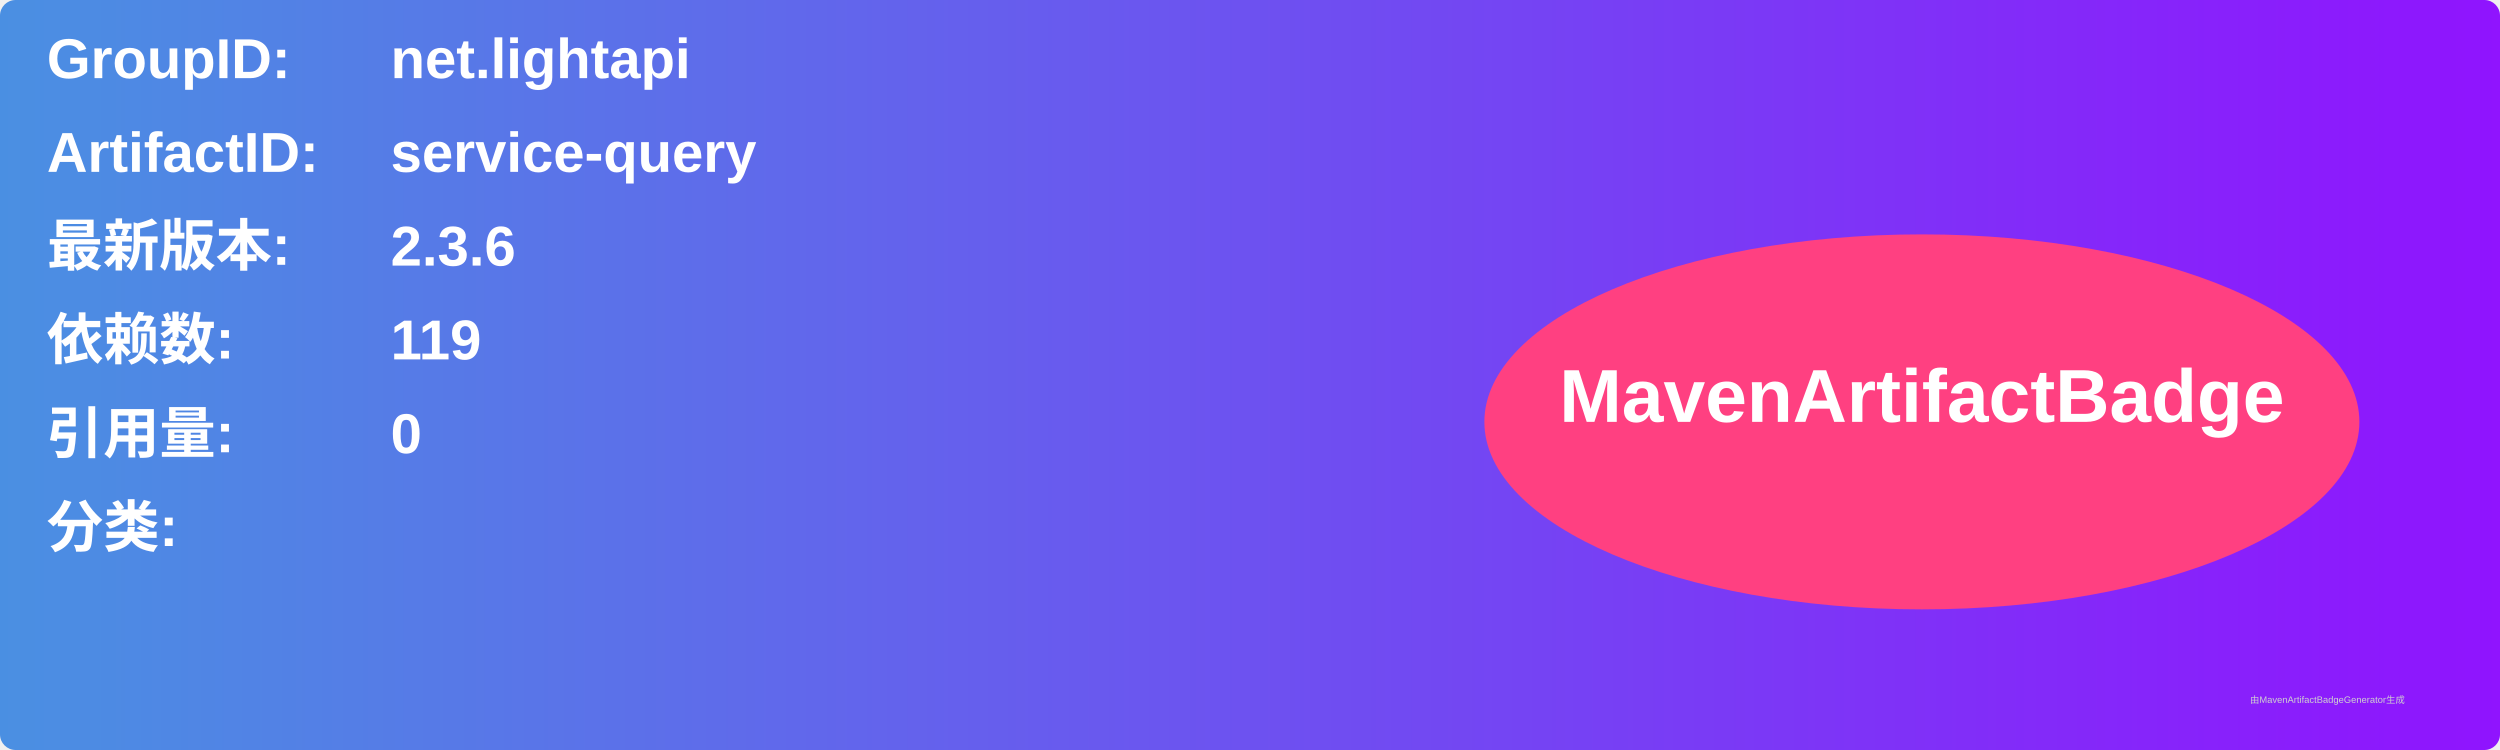
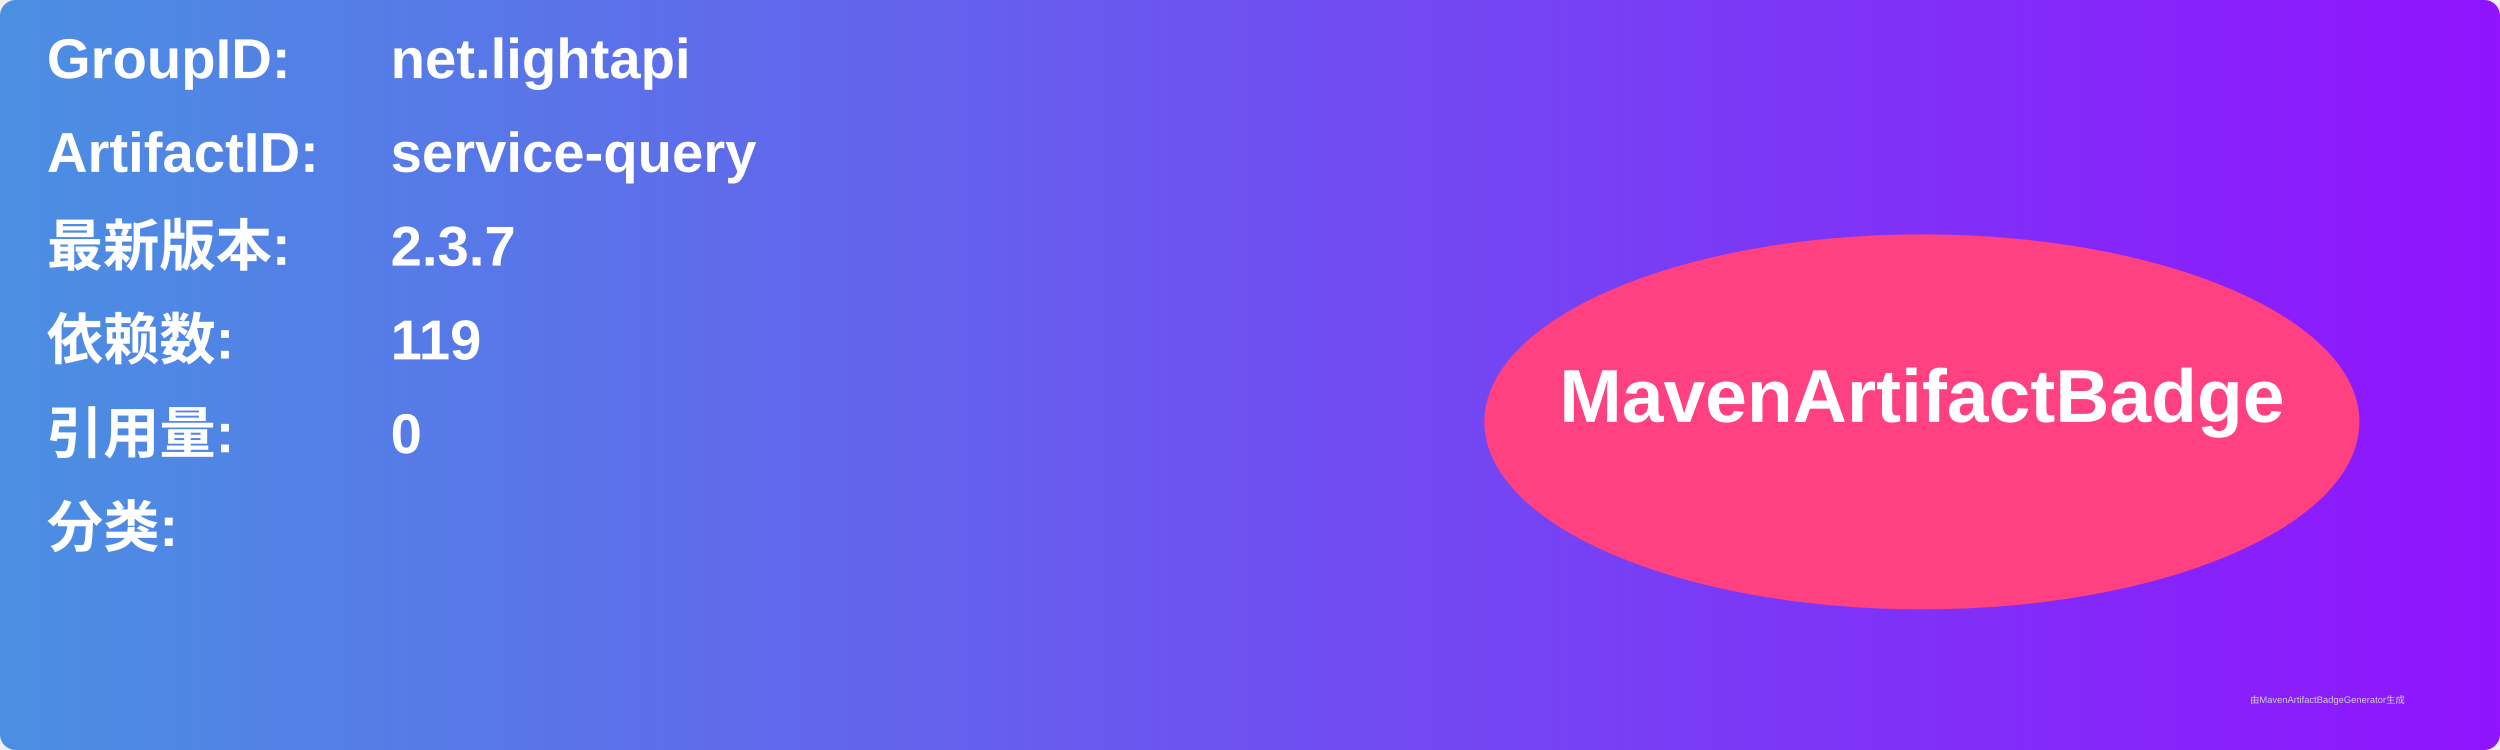
<svg xmlns="http://www.w3.org/2000/svg" width="800" height="240" viewBox="0 0 800 240">
  <linearGradient id="grad" x1="0%" y1="0%" x2="100%" y2="0%">
    <stop offset="0%" stop-color="#4a90e2" />
    <stop offset="100%" stop-color="#9013fe" />
  </linearGradient>
  <rect width="100%" height="100%" rx="5" ry="5" fill="url(#grad)" />
  <g transform="translate(15, 15)">
    <text x="0" y="10" font-family="Arial" font-size="18" fill="white" font-weight="bold" width="260">GroupID:</text>
    <text x="110" y="10" font-family="Arial" font-size="18" fill="white" font-weight="bold" width="460">net.lightapi</text>
    <text x="0" y="40" font-family="Arial" font-size="18" fill="white" font-weight="bold" width="260">ArtifactID:</text>
    <text x="110" y="40" font-family="Arial" font-size="18" fill="white" font-weight="bold" width="460">service-query</text>
    <text x="0" y="70" font-family="Arial" font-size="18" fill="white" font-weight="bold">最新版本:</text>
    <text x="110" y="70" font-family="Arial" font-size="18" fill="white" font-weight="bold">
-       <tspan font-weight="bold">2.3.6</tspan>
+       <tspan font-weight="bold">2.3.7</tspan>
    </text>
    <text x="0" y="100" font-family="Arial" font-size="18" fill="white" font-weight="bold">依赖数: </text>
    <text x="110" y="100" font-family="Arial" font-size="18" fill="white">
      <tspan font-weight="bold">119</tspan>
    </text>
    <text x="0" y="130" font-family="Arial" font-size="18" fill="white" font-weight="bold">引用量: </text>
    <text x="110" y="130" font-family="Arial" font-size="18" fill="white">
      <tspan font-weight="bold">0</tspan>
    </text>
    <text x="0" y="160" font-family="Arial" font-size="18" fill="white" font-weight="bold">分类:</text>
    <text x="10" y="190" font-family="Arial" font-size="10" fill="white">
      <tspan font-weight="bold" />
    </text>
    <ellipse cx="600" cy="120" rx="140" ry="60" fill="#ff4081" />
    <text x="600" y="120" text-anchor="middle" font-family="Arial" font-size="24" fill="white" font-weight="bold">MavenArtifactBadge</text>
  </g>
  <text x="720" y="225" font-family="Arial" font-size="3" fill="#d0d0d0">由MavenArtifactBadgeGenerator生成</text>
</svg>
